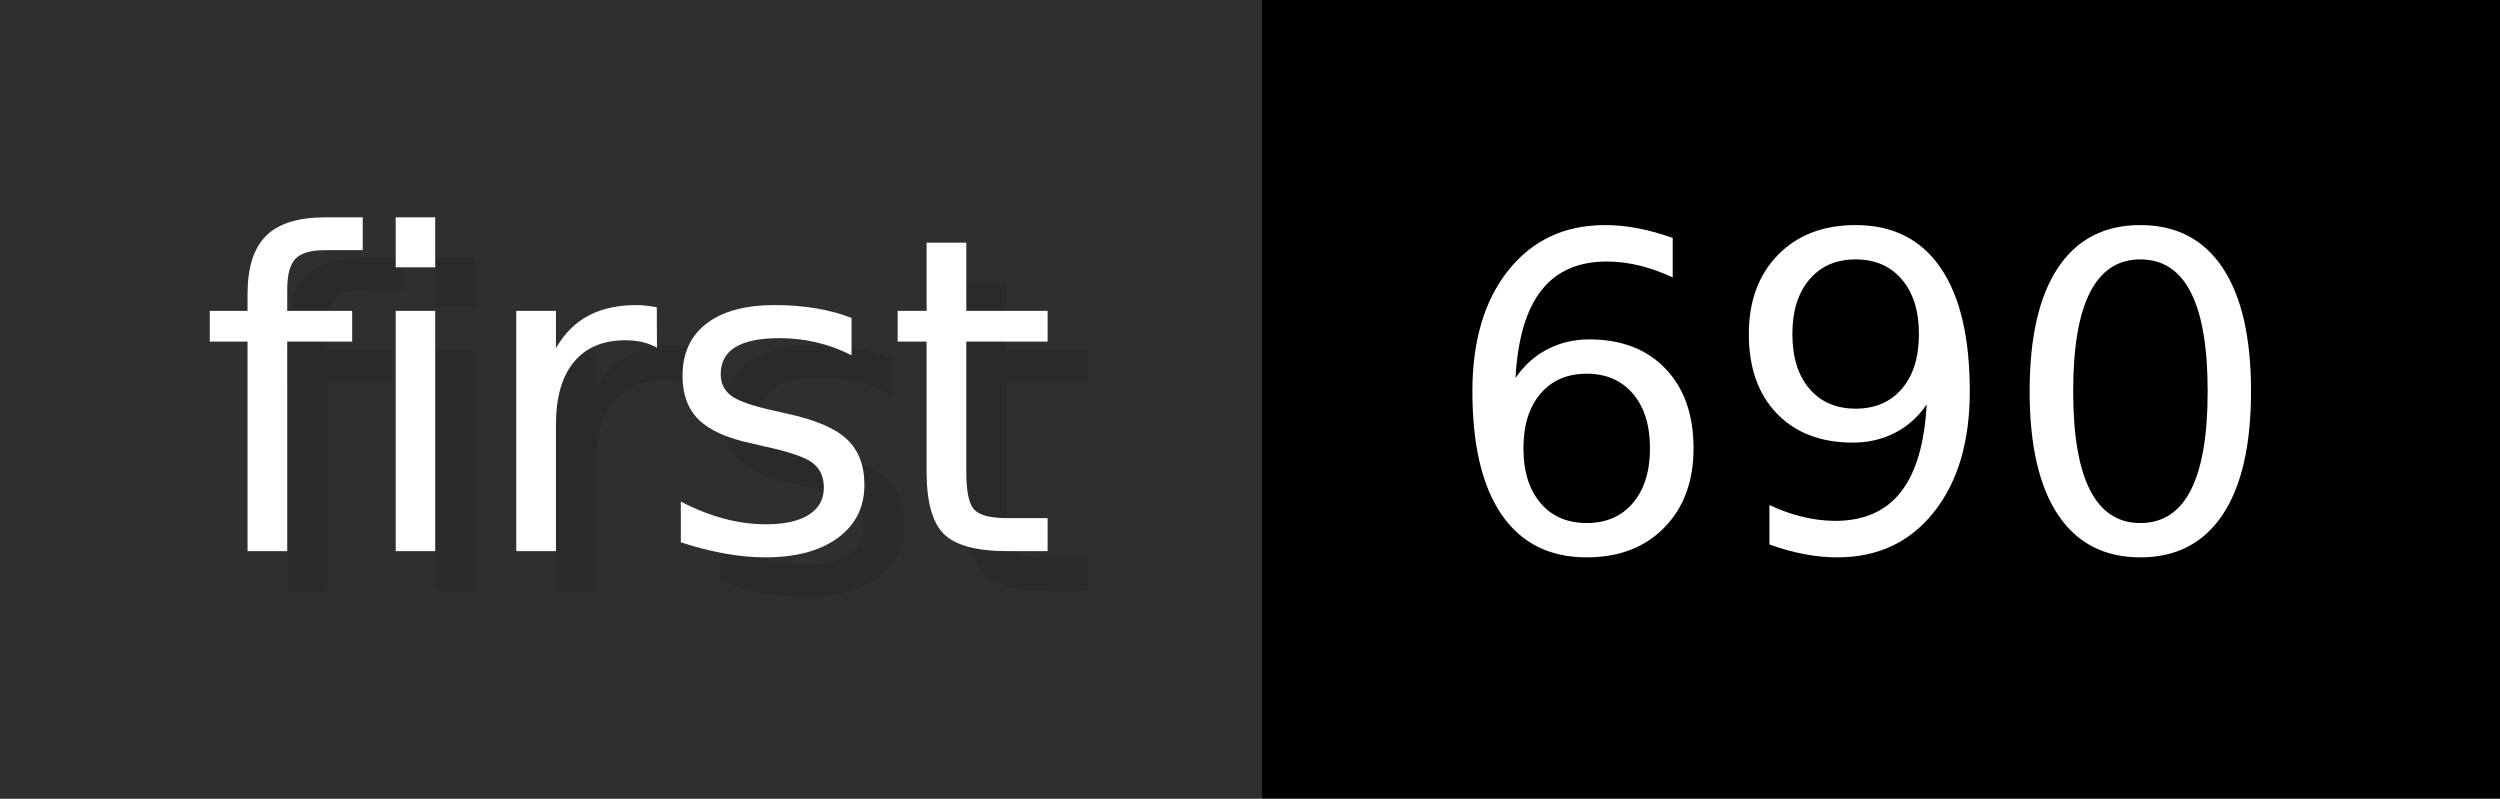
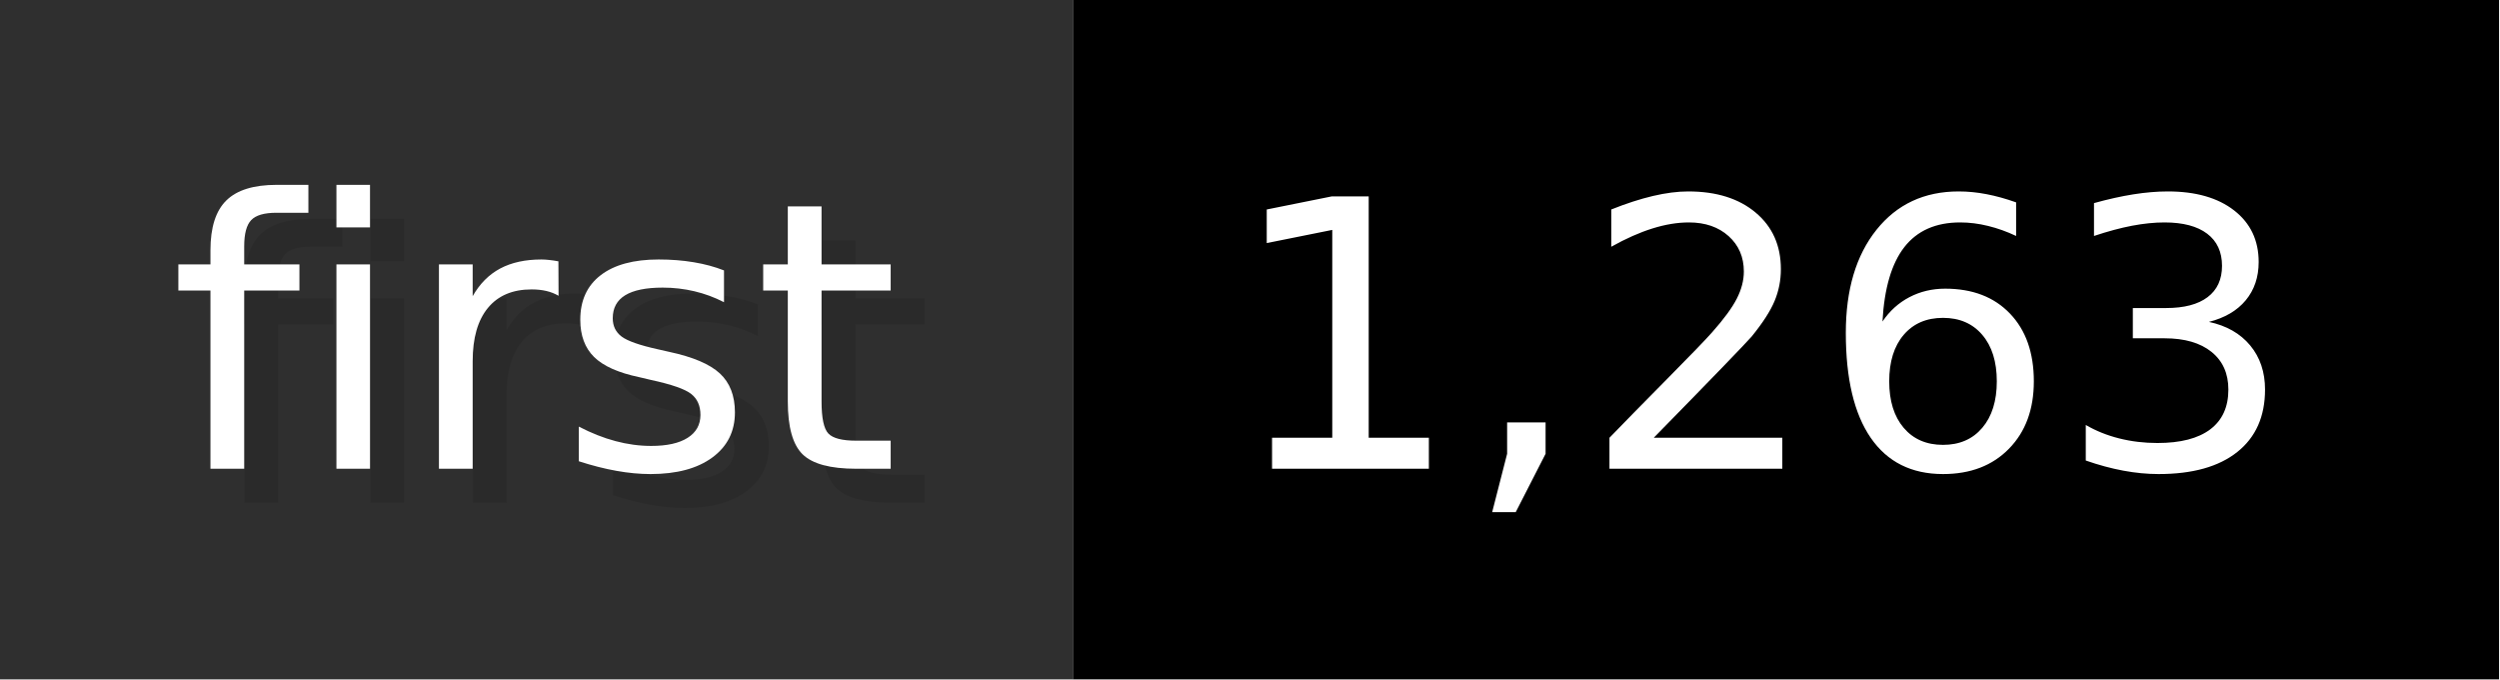
- <svg xmlns="http://www.w3.org/2000/svg" width="62.6" height="20" viewBox="0 0 626 200" role="img" aria-label="first: 690">
+ <svg xmlns="http://www.w3.org/2000/svg" width="73.6" height="20" viewBox="0 0 736 200" role="img" aria-label="first: 1,263">
  <g>
    <rect fill="#2F2F2F" width="316" height="200" />
-     <rect fill="#" x="316" width="310" height="200" />
+     <rect fill="#" x="316" width="420" height="200" />
  </g>
  <g aria-hidden="true" fill="#fff" text-anchor="start" font-family="Verdana,DejaVu Sans,sans-serif" font-size="110">
    <text x="60" y="148" textLength="216" fill="#000" opacity="0.1">first</text>
    <text x="50" y="138" textLength="216">first</text>
-     <text x="371" y="148" textLength="210" fill="#000" opacity="0.1">690</text>
-     <text x="361" y="138" textLength="210">690</text>
+     <text x="371" y="148" textLength="320" fill="#000" opacity="0.1">1,263</text>
+     <text x="361" y="138" textLength="320">1,263</text>
  </g>
</svg>
